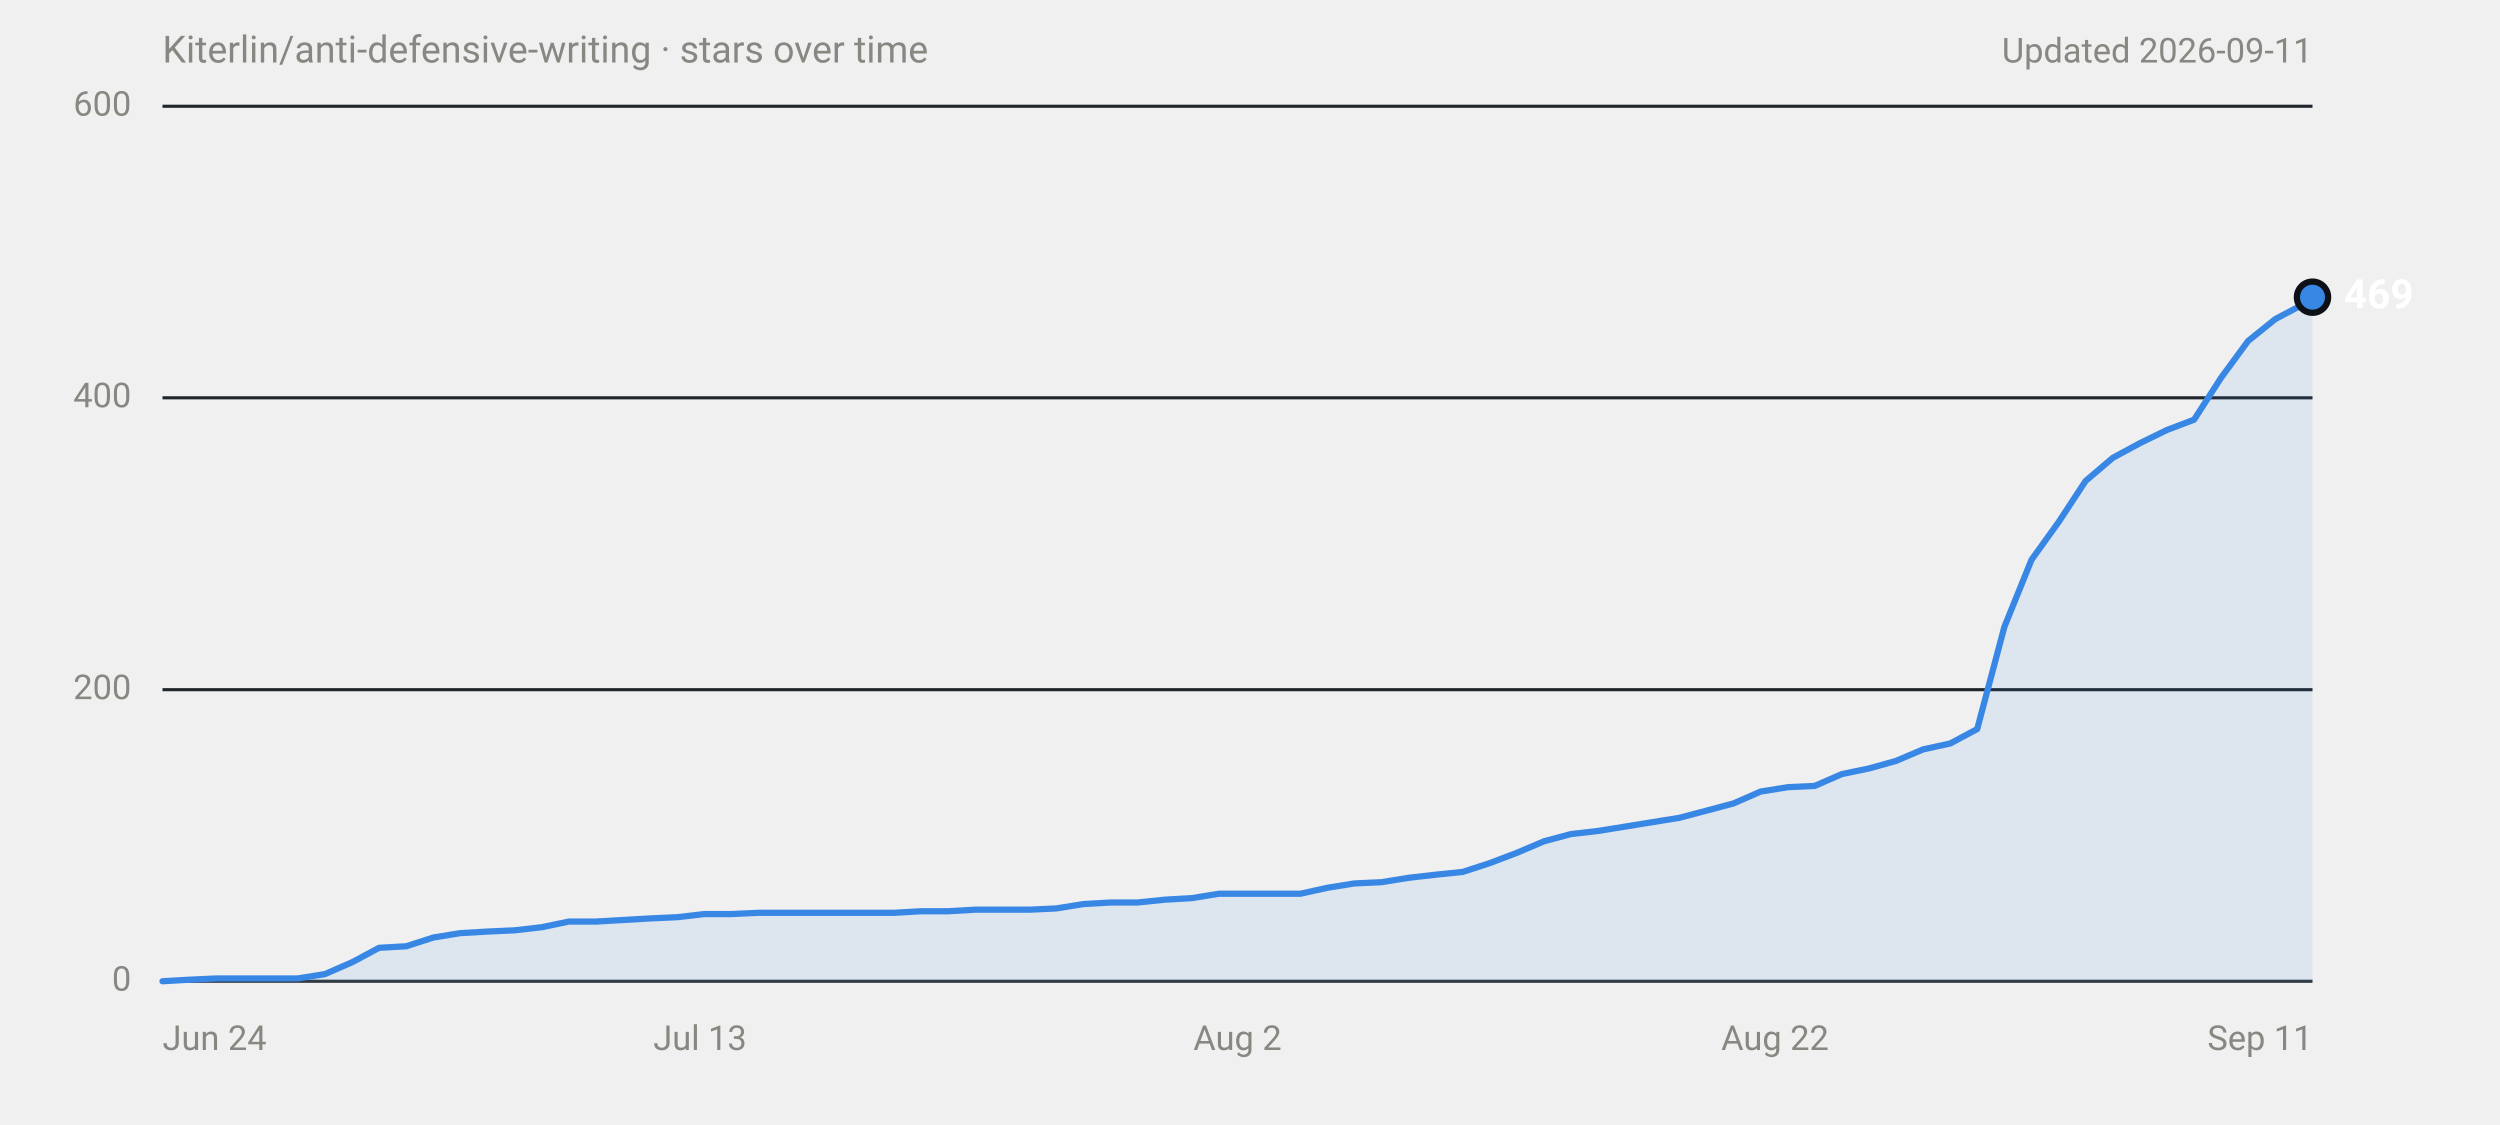
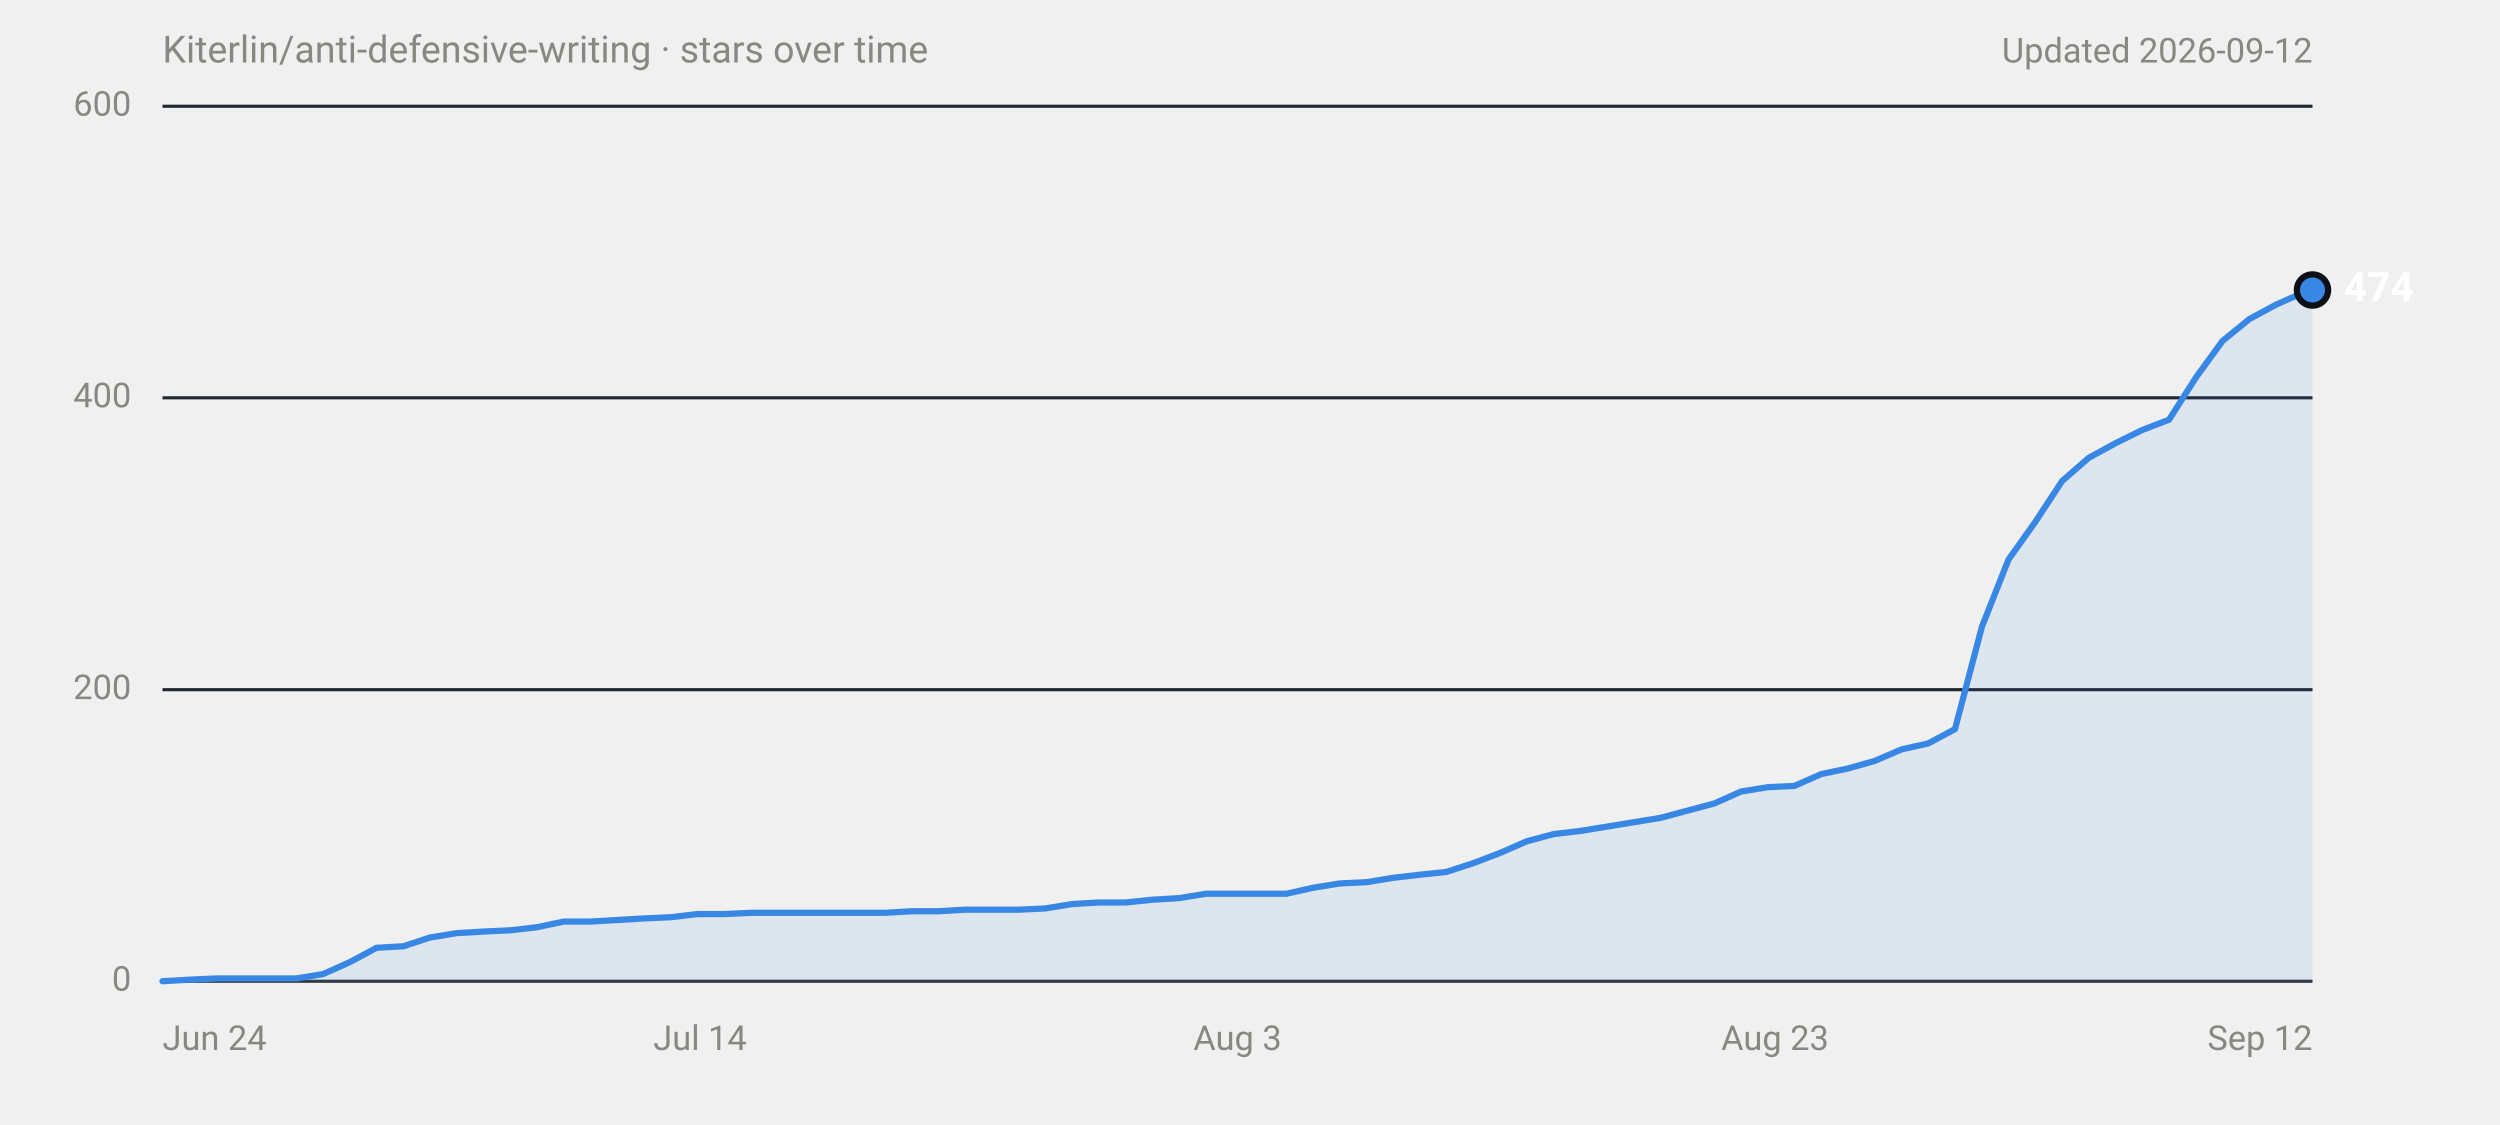
<svg xmlns="http://www.w3.org/2000/svg" width="800" height="360" viewBox="0 0 800 360" role="img" aria-labelledby="title desc" font-family="system-ui,-apple-system,'Segoe UI',Roboto,Helvetica,Arial,sans-serif">
  <text x="52" y="20" font-size="12" fill="#898781">Kiterlin/anti-defensive-writing · stars over time</text>
-   <text x="740" y="20" font-size="11" fill="#898781" text-anchor="end">Updated 2026-09-11</text>
+   <text x="740" y="20" font-size="11" fill="#898781" text-anchor="end">Updated 2026-09-12</text>
  <line x1="52" y1="314.0" x2="740" y2="314.0" stroke="#30363d" stroke-width="1" />
  <text x="42" y="314.0" font-size="11" fill="#898781" text-anchor="end" dominant-baseline="middle" font-variant-numeric="tabular-nums">0</text>
  <line x1="52" y1="220.7" x2="740" y2="220.7" stroke="#21262d" stroke-width="1" />
  <text x="42" y="220.7" font-size="11" fill="#898781" text-anchor="end" dominant-baseline="middle" font-variant-numeric="tabular-nums">200</text>
  <line x1="52" y1="127.3" x2="740" y2="127.3" stroke="#21262d" stroke-width="1" />
  <text x="42" y="127.3" font-size="11" fill="#898781" text-anchor="end" dominant-baseline="middle" font-variant-numeric="tabular-nums">400</text>
  <line x1="52" y1="34.0" x2="740" y2="34.0" stroke="#21262d" stroke-width="1" />
  <text x="42" y="34.0" font-size="11" fill="#898781" text-anchor="end" dominant-baseline="middle" font-variant-numeric="tabular-nums">600</text>
  <text x="52.0" y="336" font-size="11" fill="#898781" text-anchor="start">Jun 24</text>
-   <text x="224.0" y="336" font-size="11" fill="#898781" text-anchor="middle">Jul 13</text>
-   <text x="396.0" y="336" font-size="11" fill="#898781" text-anchor="middle">Aug 2</text>
-   <text x="568.0" y="336" font-size="11" fill="#898781" text-anchor="middle">Aug 22</text>
-   <text x="740.0" y="336" font-size="11" fill="#898781" text-anchor="end">Sep 11</text>
-   <path d="M52.0,314.0 L60.7,313.5 L69.3,313.1 L95.3,313.1 L104.0,311.7 L112.7,307.9 L121.3,303.3 L130.0,302.8 L138.7,300.0 L147.3,298.6 L156.0,298.1 L164.7,297.7 L173.4,296.7 L182.0,294.9 L190.7,294.9 L199.4,294.4 L208.0,293.9 L216.7,293.5 L225.4,292.5 L234.0,292.5 L242.7,292.1 L286.0,292.1 L294.7,291.6 L303.4,291.6 L312.0,291.1 L329.4,291.1 L338.0,290.7 L346.7,289.3 L355.4,288.8 L364.0,288.8 L372.7,287.9 L381.4,287.4 L390.0,286.0 L416.1,286.0 L424.7,284.1 L433.4,282.7 L442.1,282.3 L450.7,280.9 L459.4,279.9 L468.1,279.0 L476.7,276.2 L485.4,272.9 L494.1,269.2 L502.7,266.9 L511.4,265.9 L520.1,264.5 L528.7,263.1 L537.4,261.7 L546.1,259.4 L554.7,257.1 L563.4,253.3 L572.1,251.9 L580.7,251.5 L589.4,247.7 L598.1,245.9 L606.7,243.5 L615.4,239.8 L624.1,237.9 L632.7,233.3 L641.4,200.6 L650.1,179.1 L658.8,167.0 L667.4,153.9 L676.1,146.5 L684.8,141.8 L693.4,137.6 L702.1,134.3 L710.8,120.8 L719.4,109.1 L728.1,102.1 L736.8,97.5 L740.0,95.1 L740.0,314 L52.0,314 Z" fill="#3987e5" fill-opacity="0.1" />
-   <path d="M52.0,314.0 L60.7,313.5 L69.3,313.1 L95.3,313.1 L104.0,311.7 L112.7,307.9 L121.3,303.3 L130.0,302.8 L138.7,300.0 L147.3,298.6 L156.0,298.1 L164.7,297.7 L173.4,296.7 L182.0,294.9 L190.7,294.9 L199.4,294.4 L208.0,293.9 L216.7,293.5 L225.4,292.5 L234.0,292.5 L242.7,292.1 L286.0,292.1 L294.7,291.6 L303.4,291.6 L312.0,291.1 L329.4,291.1 L338.0,290.7 L346.7,289.3 L355.4,288.8 L364.0,288.8 L372.7,287.9 L381.4,287.4 L390.0,286.0 L416.1,286.0 L424.7,284.1 L433.4,282.7 L442.1,282.3 L450.7,280.9 L459.4,279.9 L468.1,279.0 L476.7,276.2 L485.4,272.9 L494.1,269.2 L502.7,266.9 L511.4,265.9 L520.1,264.5 L528.7,263.1 L537.4,261.7 L546.1,259.4 L554.7,257.1 L563.4,253.3 L572.1,251.9 L580.7,251.5 L589.4,247.7 L598.1,245.9 L606.7,243.5 L615.4,239.8 L624.1,237.9 L632.7,233.3 L641.4,200.6 L650.1,179.1 L658.8,167.0 L667.4,153.9 L676.1,146.5 L684.8,141.8 L693.4,137.6 L702.1,134.3 L710.8,120.8 L719.4,109.1 L728.1,102.1 L736.8,97.5 L740.0,95.1" fill="none" stroke="#3987e5" stroke-width="2" stroke-linejoin="round" stroke-linecap="round" />
-   <circle cx="740.0" cy="95.1" r="6" fill="#0d1117" />
-   <circle cx="740.0" cy="95.1" r="4" fill="#3987e5" />
-   <text x="750.0" y="95.1" font-size="13" font-weight="600" fill="#ffffff" dominant-baseline="middle">469</text>
+   <text x="224.0" y="336" font-size="11" fill="#898781" text-anchor="middle">Jul 14</text>
+   <text x="396.0" y="336" font-size="11" fill="#898781" text-anchor="middle">Aug 3</text>
+   <text x="568.0" y="336" font-size="11" fill="#898781" text-anchor="middle">Aug 23</text>
+   <text x="740.0" y="336" font-size="11" fill="#898781" text-anchor="end">Sep 12</text>
+   <path d="M52.0,314.0 L60.6,313.5 L69.1,313.1 L94.8,313.1 L103.4,311.7 L111.9,307.9 L120.5,303.3 L129.1,302.8 L137.6,300.0 L146.2,298.6 L154.7,298.1 L163.3,297.7 L171.9,296.7 L180.4,294.9 L189.0,294.9 L197.5,294.4 L206.1,293.9 L214.7,293.5 L223.2,292.5 L231.8,292.5 L240.3,292.1 L283.2,292.1 L291.7,291.6 L300.3,291.6 L308.8,291.1 L326.0,291.1 L334.5,290.7 L343.1,289.3 L351.6,288.8 L360.2,288.8 L368.8,287.9 L377.3,287.4 L385.9,286.0 L411.6,286.0 L420.1,284.1 L428.7,282.7 L437.3,282.3 L445.8,280.9 L454.4,279.9 L462.9,279.0 L471.5,276.2 L480.1,272.9 L488.6,269.2 L497.2,266.9 L505.7,265.9 L514.3,264.5 L522.9,263.1 L531.4,261.7 L540.0,259.4 L548.6,257.1 L557.1,253.3 L565.7,251.9 L574.2,251.5 L582.8,247.7 L591.4,245.9 L599.9,243.5 L608.5,239.8 L617.0,237.9 L625.6,233.3 L634.2,200.6 L642.7,179.1 L651.3,167.0 L659.9,153.9 L668.4,146.5 L677.0,141.8 L685.5,137.6 L694.1,134.3 L702.7,120.8 L711.2,109.1 L719.8,102.1 L728.3,97.5 L736.9,93.7 L740.0,92.8 L740.0,314 L52.0,314 Z" fill="#3987e5" fill-opacity="0.1" />
+   <path d="M52.0,314.0 L60.6,313.5 L69.1,313.1 L94.8,313.1 L103.4,311.7 L111.9,307.9 L120.5,303.3 L129.1,302.8 L137.6,300.0 L146.2,298.6 L154.7,298.1 L163.3,297.7 L171.9,296.7 L180.4,294.9 L189.0,294.9 L197.5,294.4 L206.1,293.9 L214.7,293.5 L223.2,292.5 L231.8,292.5 L240.3,292.1 L283.2,292.1 L291.7,291.6 L300.3,291.6 L308.8,291.1 L326.0,291.1 L334.5,290.7 L343.1,289.3 L351.6,288.8 L360.2,288.8 L368.8,287.9 L377.3,287.4 L385.9,286.0 L411.6,286.0 L420.1,284.1 L428.7,282.7 L437.3,282.3 L445.8,280.9 L454.4,279.9 L462.9,279.0 L471.5,276.2 L480.1,272.9 L488.6,269.2 L497.2,266.9 L505.7,265.9 L514.3,264.5 L522.9,263.1 L531.4,261.7 L540.0,259.4 L548.6,257.1 L557.1,253.3 L565.7,251.9 L574.2,251.5 L582.8,247.7 L591.4,245.9 L599.9,243.5 L608.5,239.8 L617.0,237.9 L625.6,233.3 L634.2,200.6 L642.7,179.1 L651.3,167.0 L659.9,153.9 L668.4,146.5 L677.0,141.8 L685.5,137.6 L694.1,134.3 L702.7,120.8 L711.2,109.1 L719.8,102.1 L728.3,97.5 L736.9,93.7 L740.0,92.8" fill="none" stroke="#3987e5" stroke-width="2" stroke-linejoin="round" stroke-linecap="round" />
+   <circle cx="740.0" cy="92.8" r="6" fill="#0d1117" />
+   <circle cx="740.0" cy="92.8" r="4" fill="#3987e5" />
+   <text x="750.0" y="92.8" font-size="13" font-weight="600" fill="#ffffff" dominant-baseline="middle">474</text>
</svg>
